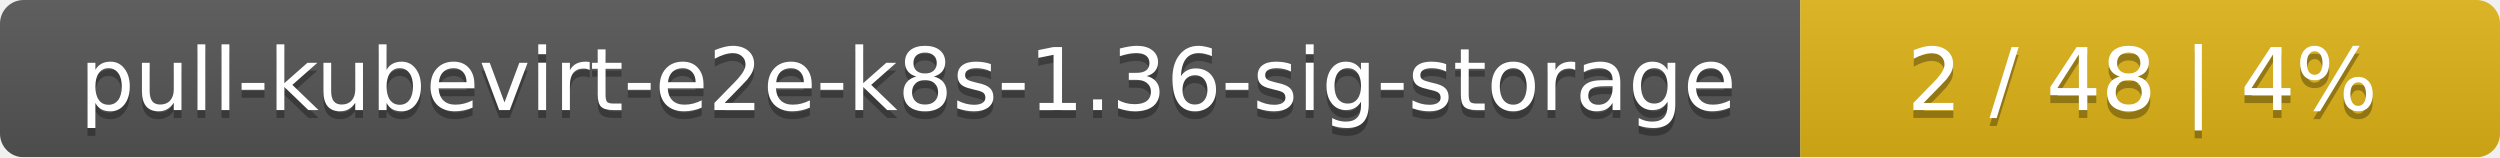
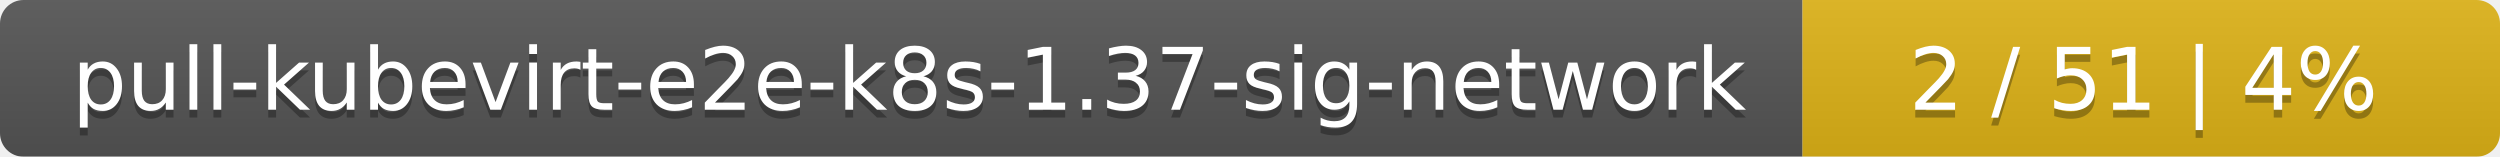
- <svg xmlns="http://www.w3.org/2000/svg" width="318" height="20">
+ <svg xmlns="http://www.w3.org/2000/svg" width="319" height="20">
  <linearGradient id="smooth" x2="0" y2="100%">
    <stop offset="0" stop-color="#bbb" stop-opacity=".1" />
    <stop offset="1" stop-opacity=".1" />
  </linearGradient>
  <mask id="round">
-     <rect width="318" height="20" rx="3" fill="#fff" />
+     <rect width="319" height="20" rx="3" fill="#fff" />
  </mask>
  <g mask="url(#round)">
-     <rect width="229" height="20" fill="#555" />
-     <rect x="229" width="89" height="20" fill="#dfb317" />
-     <rect width="318" height="20" fill="url(#smooth)" />
+     <rect width="230" height="20" fill="#555" />
+     <rect x="230" width="89" height="20" fill="#dfb317" />
+     <rect width="319" height="20" fill="url(#smooth)" />
  </g>
  <g fill="#fff" text-anchor="middle" font-family="DejaVu Sans,Verdana,Geneva,sans-serif" font-size="11">
-     <text x="115.5" y="15" fill="#010101" fill-opacity=".3">pull-kubevirt-e2e-k8s-1.36-sig-storage</text>
-     <text x="115.5" y="14">pull-kubevirt-e2e-k8s-1.36-sig-storage</text>
-     <text x="272.5" y="15" fill="#010101" fill-opacity=".3">2 / 48    |    4%</text>
-     <text x="272.5" y="14">2 / 48    |    4%</text>
+     <text x="116" y="15" fill="#010101" fill-opacity=".3">pull-kubevirt-e2e-k8s-1.37-sig-network</text>
+     <text x="116" y="14">pull-kubevirt-e2e-k8s-1.37-sig-network</text>
+     <text x="273.5" y="15" fill="#010101" fill-opacity=".3">2 / 51    |    4%</text>
+     <text x="273.5" y="14">2 / 51    |    4%</text>
  </g>
</svg>
